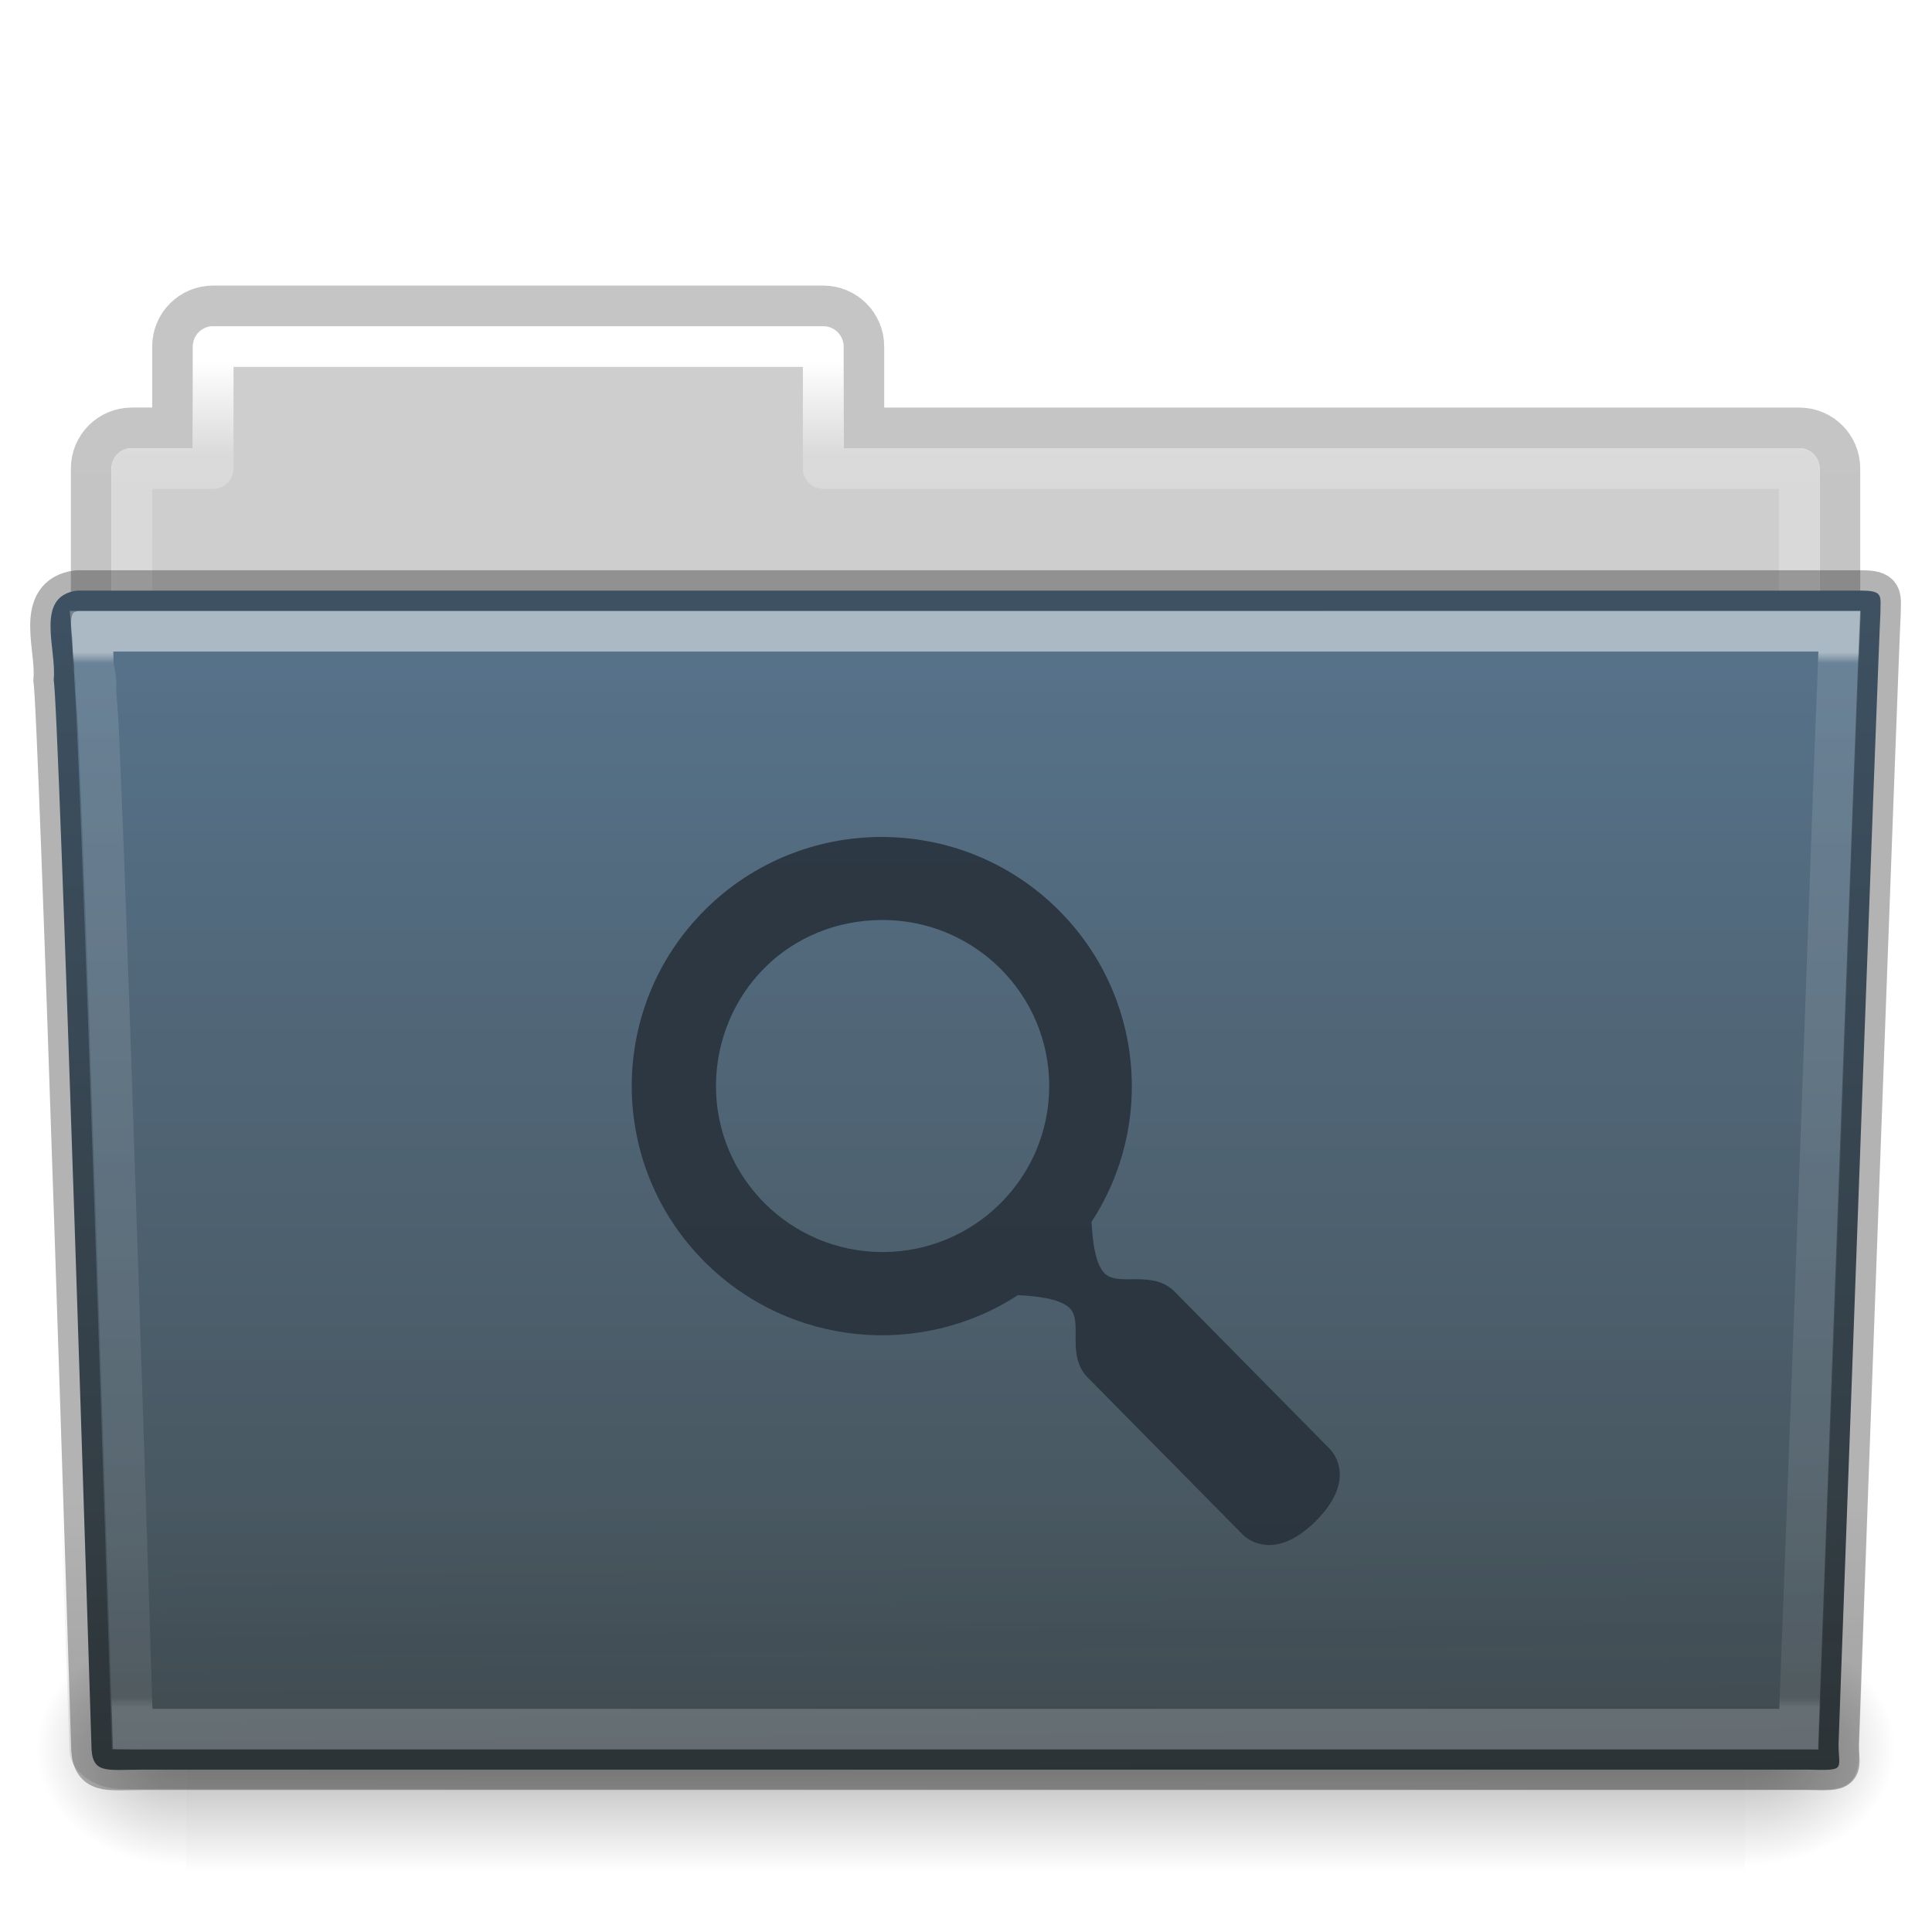
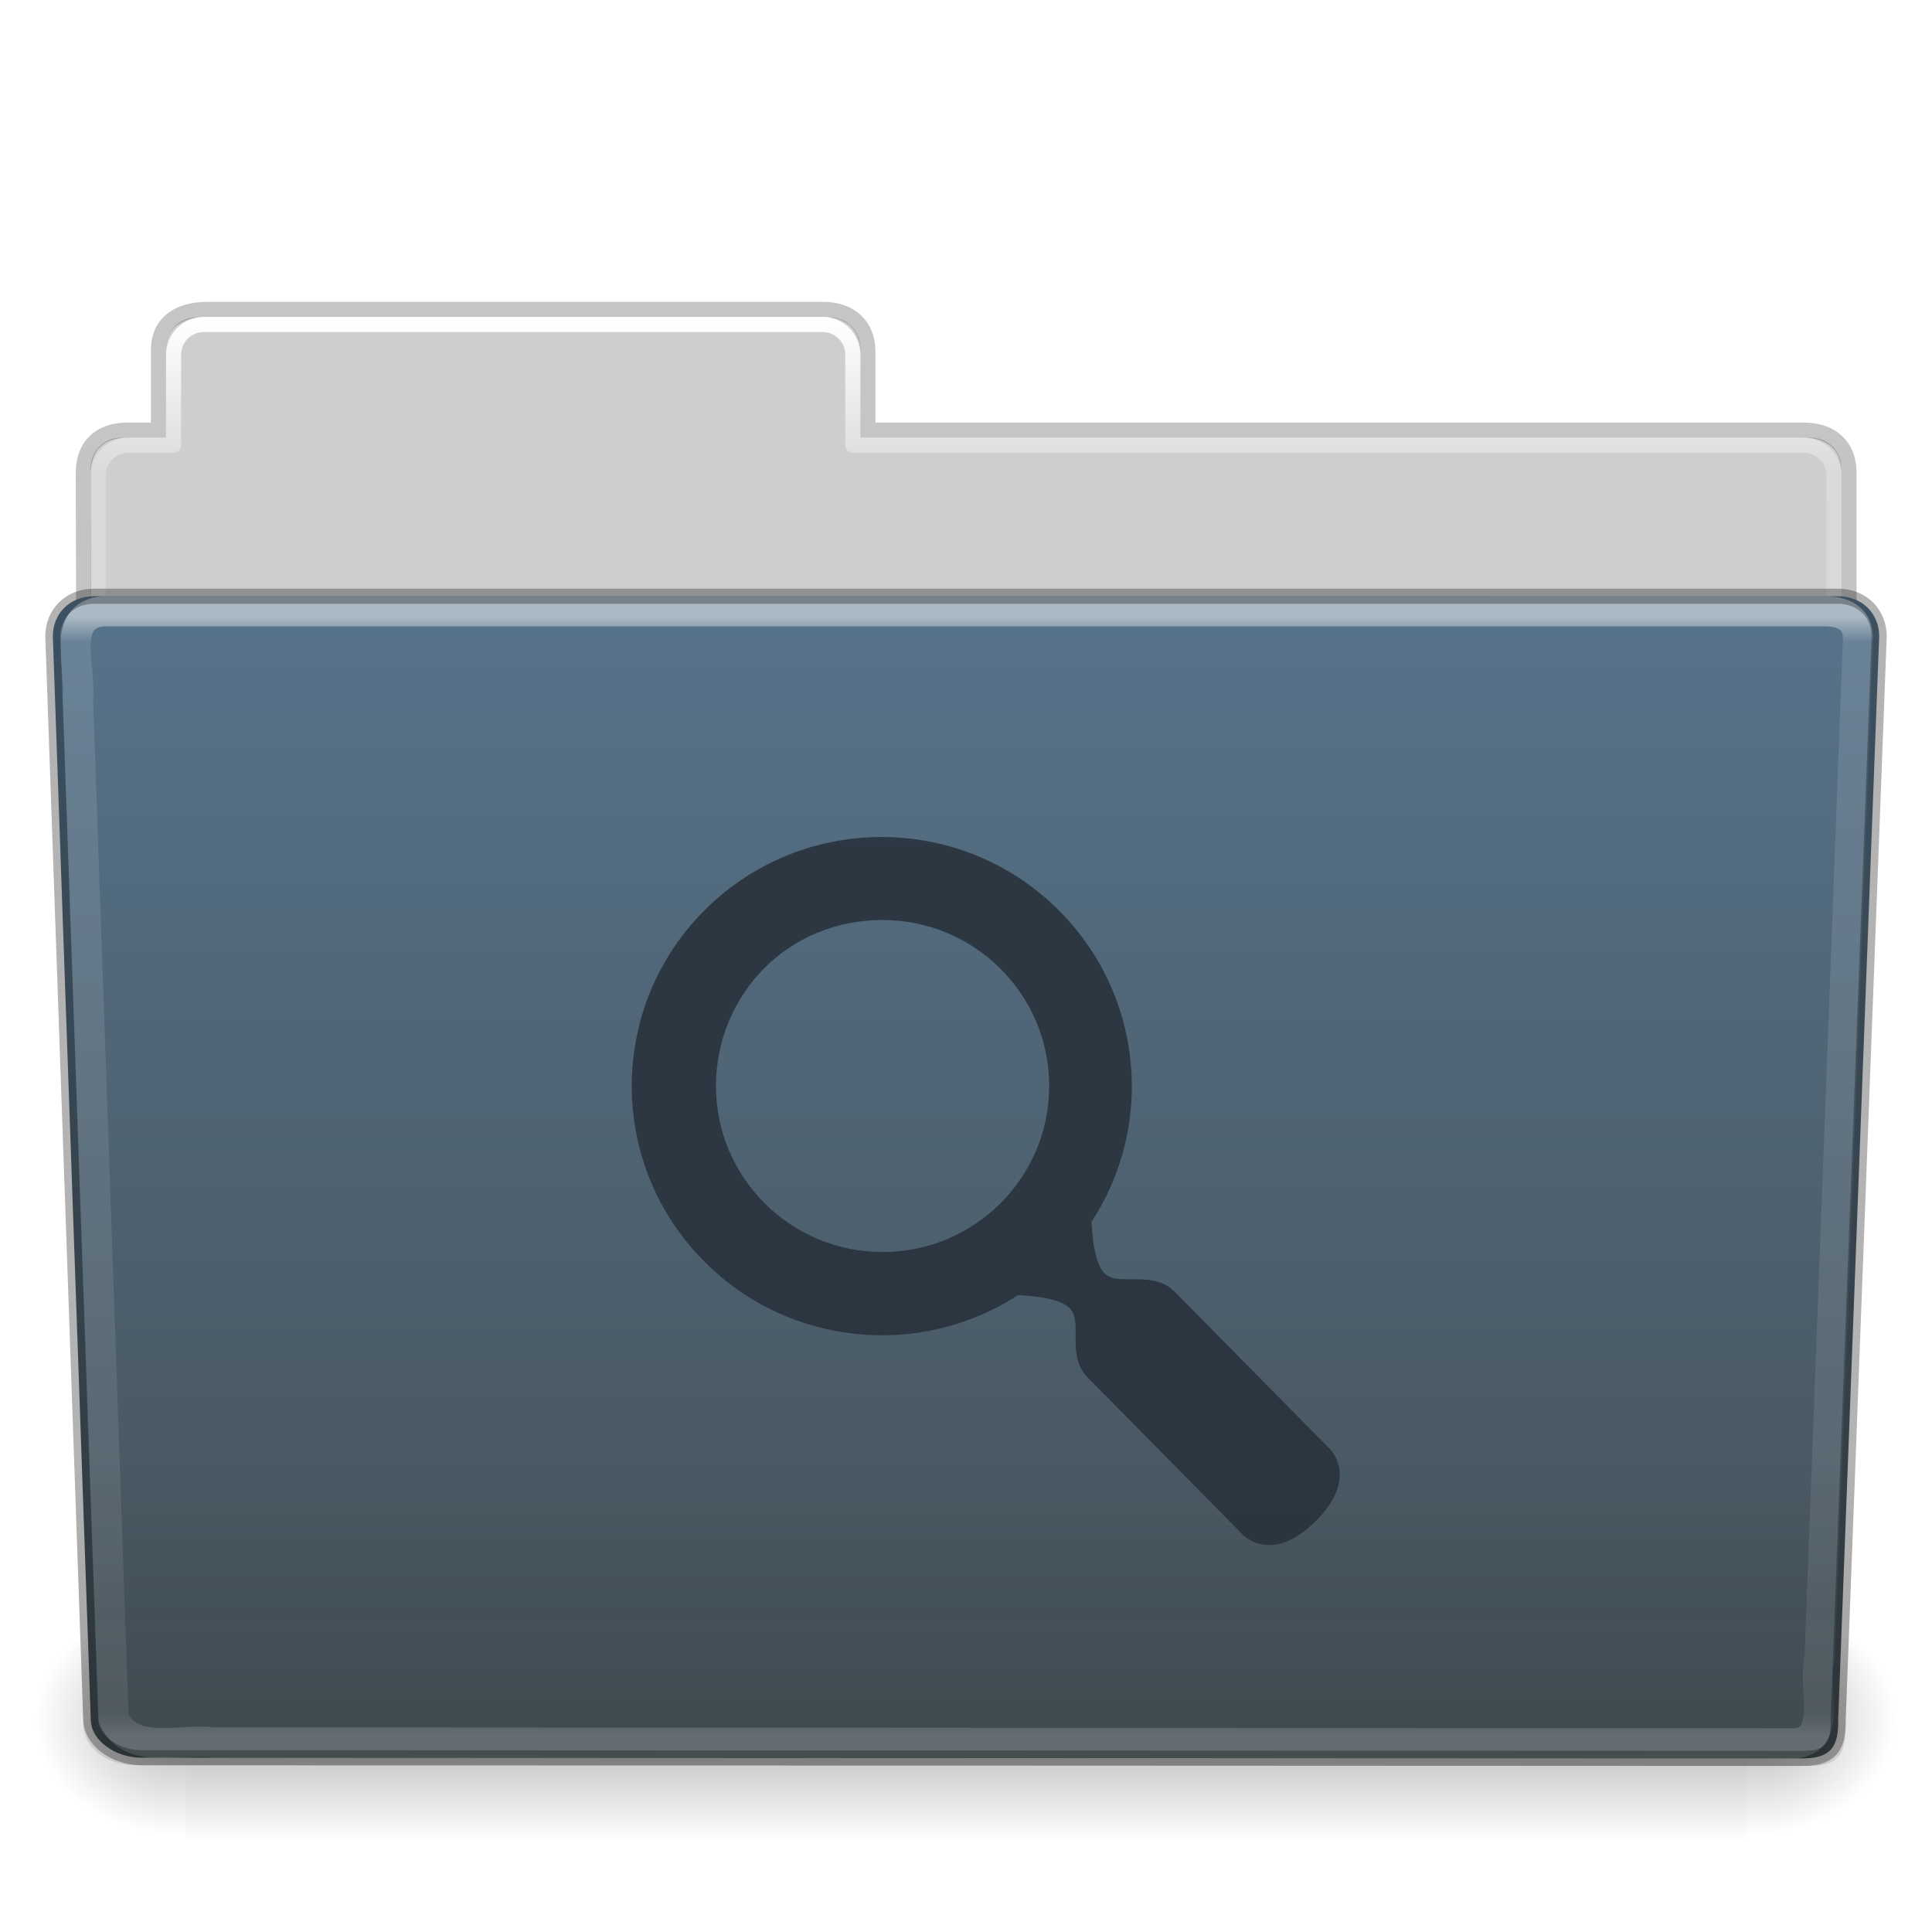
- <svg xmlns="http://www.w3.org/2000/svg" xmlns:xlink="http://www.w3.org/1999/xlink" version="1.1" id="svg18157" height="64" width="64">
-   <defs id="defs18159">
-     <linearGradient y2="35.582" x2="42.471" y1="11.953" x1="42.471" gradientTransform="matrix(1.201539,0,0,1.480088,3.886709,-12.0808)" gradientUnits="userSpaceOnUse" id="linearGradient12489" xlink:href="#linearGradient3454-2-5-0-3" />
-     <linearGradient id="linearGradient3454-2-5-0-3">
-       <stop id="stop3456-4-9-38-1" style="stop-color:#ffffff;stop-opacity:1" offset="0" />
-       <stop id="stop3458-39-80-3-5" style="stop-color:#ffffff;stop-opacity:0.235" offset="0.01" />
-       <stop id="stop3460-7-0-2-4" style="stop-color:#ffffff;stop-opacity:0.157" offset="0.99" />
-       <stop id="stop3462-0-9-8-7" style="stop-color:#ffffff;stop-opacity:0.392" offset="1" />
+ <svg xmlns="http://www.w3.org/2000/svg" xmlns:xlink="http://www.w3.org/1999/xlink" version="1.1" id="svg26392" height="64" width="64">
+   <defs id="defs26394">
+     <linearGradient y2="44.261" x2="97.539" y1="16.962" x1="97.539" gradientTransform="matrix(2.665841,0,0,2.717099,-142.7791,-63.19882)" gradientUnits="userSpaceOnUse" id="linearGradient5891" xlink:href="#linearGradient8272" />
+     <linearGradient id="linearGradient8272">
+       <stop id="stop8274" style="stop-color:#ffffff;stop-opacity:1" offset="0" />
+       <stop id="stop8276" style="stop-color:#ffffff;stop-opacity:0.235" offset="0.022" />
+       <stop id="stop8278" style="stop-color:#ffffff;stop-opacity:0.157" offset="0.979" />
+       <stop id="stop8280" style="stop-color:#ffffff;stop-opacity:0.392" offset="1" />
    </linearGradient>
-     <linearGradient y2="36.658" x2="22.809" y1="49.629" x1="22.935" gradientTransform="matrix(1.54211,0,0,1.344156,-5.016701,-15.83724)" gradientUnits="userSpaceOnUse" id="linearGradient12487" xlink:href="#linearGradient6129-963-697-142-998-580-273-44-2-2" />
-     <linearGradient id="linearGradient6129-963-697-142-998-580-273-44-2-2">
-       <stop offset="0" style="stop-color:#0a0a0a;stop-opacity:0.498" id="stop2661-01-6-2" />
-       <stop offset="1" style="stop-color:#0a0a0a;stop-opacity:0" id="stop2663-64-5-5" />
+     <linearGradient y2="36.599" x2="22.935" y1="49.629" x1="22.935" gradientTransform="matrix(3.036796,0,0,2.69097,-8.883113,-59.36461)" gradientUnits="userSpaceOnUse" id="linearGradient5887" xlink:href="#linearGradient6129-963-697-142-998-580-273" />
+     <linearGradient id="linearGradient6129-963-697-142-998-580-273">
+       <stop offset="0" style="stop-color:#0a0a0a;stop-opacity:0.498" id="stop2661" />
+       <stop offset="1" style="stop-color:#0a0a0a;stop-opacity:0" id="stop2663" />
    </linearGradient>
-     <linearGradient y2="43.761" x2="35.793" y1="17.118" x1="35.793" gradientTransform="matrix(1.347182,0,0,1.395296,-0.3471774,-19.45837)" gradientUnits="userSpaceOnUse" id="linearGradient12481" xlink:href="#linearGradient4632-0-6-4-7" />
+     <linearGradient y2="119.06" x2="-91" y1="44" x1="-91" gradientTransform="matrix(1,0,0,1.026667,147,-64.18659)" gradientUnits="userSpaceOnUse" id="linearGradient5883" xlink:href="#linearGradient4632-0-6-4" />
    <linearGradient id="linearGradient4632-0-6-4">
-       <stop id="stop4634-4-4-7" offset="0" style="stop-color:#aacb7d;stop-opacity:1;" />
-       <stop id="stop4636-3-1-5" offset="1" style="stop-color:#709937;stop-opacity:1;" />
+       <stop id="stop4634-4-4-7" offset="0" style="stop-color:#57738b;stop-opacity:1;" />
+       <stop id="stop4636-3-1-5" offset="1" style="stop-color:#455157;stop-opacity:1;" />
    </linearGradient>
-     <radialGradient r="117.143" fy="486.648" fx="605.714" cy="486.648" cx="605.714" gradientTransform="matrix(-0.04148087,0,0,0.03328332,31.16308,25.71364)" gradientUnits="userSpaceOnUse" id="radialGradient12475" xlink:href="#linearGradient5060-820-91-9-0" />
-     <linearGradient id="linearGradient5060-820-91-9-0">
-       <stop offset="0" style="stop-color:#000000;stop-opacity:1" id="stop2681-778-5-1" />
-       <stop offset="1" style="stop-color:#000000;stop-opacity:0" id="stop2683-2-86-2" />
+     <linearGradient y2="609.505" x2="302.857" y1="366.648" x1="302.857" gradientTransform="matrix(0.2134205,0,0,0.06641689,-13.14788,75.51857)" gradientUnits="userSpaceOnUse" id="linearGradient5875" xlink:href="#linearGradient5048-585" />
+     <linearGradient id="linearGradient5048-585">
+       <stop offset="0" style="stop-color:#000000;stop-opacity:0" id="stop2667" />
+       <stop offset="0.5" style="stop-color:#000000;stop-opacity:1" id="stop2669" />
+       <stop offset="1" style="stop-color:#000000;stop-opacity:0" id="stop2671" />
    </linearGradient>
-     <radialGradient r="117.143" fy="486.648" fx="605.714" cy="486.648" cx="605.714" gradientTransform="matrix(0.04148087,0,0,0.03328332,32.80732,25.71364)" gradientUnits="userSpaceOnUse" id="radialGradient12471" xlink:href="#linearGradient5060-179-37-4-0" />
-     <linearGradient id="linearGradient5060-179-37-4-0">
-       <stop offset="0" style="stop-color:#000000;stop-opacity:1" id="stop2675-91-9-2" />
-       <stop offset="1" style="stop-color:#000000;stop-opacity:0" id="stop2677-09-0-9" />
+     <radialGradient r="117.143" fy="486.648" fx="605.714" cy="486.648" cx="605.714" gradientTransform="matrix(0.08277507,0,0,0.06641689,65.62891,75.51857)" gradientUnits="userSpaceOnUse" id="radialGradient5877" xlink:href="#linearGradient5060-179" />
+     <linearGradient id="linearGradient5060-179">
+       <stop offset="0" style="stop-color:#000000;stop-opacity:1" id="stop2675" />
+       <stop offset="1" style="stop-color:#000000;stop-opacity:0" id="stop2677" />
    </linearGradient>
-     <linearGradient y2="609.505" x2="302.857" y1="366.648" x1="302.857" gradientTransform="matrix(0.1069509,0,0,0.03328332,-6.669895,25.71364)" gradientUnits="userSpaceOnUse" id="linearGradient12467" xlink:href="#linearGradient5048-585-73-1-5" />
-     <linearGradient id="linearGradient5048-585-73-1-5">
-       <stop offset="0" style="stop-color:#000000;stop-opacity:0" id="stop2667-99-4-6" />
-       <stop offset="0.5" style="stop-color:#000000;stop-opacity:1" id="stop2669-5-9-4" />
-       <stop offset="1" style="stop-color:#000000;stop-opacity:0" id="stop2671-56-4-2" />
+     <radialGradient r="117.143" fy="486.648" fx="605.714" cy="486.648" cx="605.714" gradientTransform="matrix(-0.08277505,0,0,0.06641689,62.34783,75.51857)" gradientUnits="userSpaceOnUse" id="radialGradient5879" xlink:href="#linearGradient5060-820" />
+     <linearGradient id="linearGradient5060-820">
+       <stop offset="0" style="stop-color:#000000;stop-opacity:1" id="stop2681" />
+       <stop offset="1" style="stop-color:#000000;stop-opacity:0" id="stop2683" />
    </linearGradient>
-     <linearGradient y2="34.143" x2="21.37" y1="4.248" x1="21.37" gradientTransform="matrix(1.201539,0,0,1.425357,3.856921,-10.1053)" gradientUnits="userSpaceOnUse" id="linearGradient12463" xlink:href="#linearGradient4507-0-4-7" />
-     <linearGradient id="linearGradient4507-0-4-7">
-       <stop offset="0" style="stop-color:#ffffff;stop-opacity:1" id="stop4509-35-6-1" />
-       <stop offset="0.074" style="stop-color:#ffffff;stop-opacity:0.235" id="stop4511-46-3-8" />
-       <stop offset="0.99" style="stop-color:#ffffff;stop-opacity:0.157" id="stop4513-15-5-9" />
-       <stop offset="1" style="stop-color:#ffffff;stop-opacity:0.392" id="stop4515-1-1-8" />
+     <linearGradient y2="44.261" x2="97.539" y1="8.81" x1="97.539" gradientTransform="matrix(2.665841,0,0,2.646908,-143.3328,-60.04951)" gradientUnits="userSpaceOnUse" id="linearGradient5873" xlink:href="#linearGradient9235" />
+     <linearGradient id="linearGradient9235">
+       <stop offset="0" style="stop-color:#ffffff;stop-opacity:1" id="stop9237" />
+       <stop offset="0.109" style="stop-color:#ffffff;stop-opacity:0.235" id="stop9239" />
+       <stop offset="0.979" style="stop-color:#ffffff;stop-opacity:0.157" id="stop9241" />
+       <stop offset="1" style="stop-color:#ffffff;stop-opacity:0.392" id="stop9243" />
    </linearGradient>
-     <linearGradient id="linearGradient4646-7-4-3">
-       <stop id="stop4648-8-0-3" style="stop-color:#f9f9f9;stop-opacity:1" offset="0" />
-       <stop id="stop4650-1-7-3" style="stop-color:#d8d8d8;stop-opacity:1" offset="1" />
+     <linearGradient y2="3.634" x2="-51.786" y1="53.514" x1="-51.786" gradientTransform="matrix(2.168352,0,0,2.246465,141.9485,-62.59047)" gradientUnits="userSpaceOnUse" id="linearGradient5869" xlink:href="#linearGradient3104-8-8-97-4-6-11-5-5-1-0" />
+     <linearGradient id="linearGradient3104-8-8-97-4-6-11-5-5-1-0">
+       <stop id="stop3106-5-4-3-5-0-2-1-0-1-2" style="stop-color:#000000;stop-opacity:0.322" offset="0" />
+       <stop id="stop3108-4-3-7-8-2-0-7-9-4-9" style="stop-color:#000000;stop-opacity:0.278" offset="1" />
    </linearGradient>
-     <linearGradient id="linearGradient3104-8-8-97-4-6-11-5-5">
-       <stop id="stop3106-5-4-3-5-0-2-1-0" style="stop-color:#000000;stop-opacity:0.322" offset="0" />
-       <stop id="stop3108-4-3-7-8-2-0-7-9" style="stop-color:#000000;stop-opacity:0.278" offset="1" />
-     </linearGradient>
-     <linearGradient xlink:href="#linearGradient3104-8-8-97-4-6-11-5-5" id="linearGradient18155" gradientUnits="userSpaceOnUse" gradientTransform="matrix(1.087848,0,0,1.123205,143.6353,-17.41167)" x1="-51.786" y1="53.514" x2="-51.786" y2="3.634" />
-     <linearGradient xlink:href="#linearGradient7012-661-145-733-759-865-745" id="linearGradient3840" x1="22.559" y1="16.466" x2="22.559" y2="44.377" gradientUnits="userSpaceOnUse" />
-     <radialGradient xlink:href="#linearGradient3484" id="radialGradient3070" gradientUnits="userSpaceOnUse" gradientTransform="matrix(-1.274898e-8,1.714292,-2.159331,-1.4599595e-8,12.80936,2.857001)" cx="3" cy="5.017" fx="3" fy="5.017" r="21" />
-     <linearGradient xlink:href="#linearGradient6404" id="linearGradient3068" gradientUnits="userSpaceOnUse" gradientTransform="translate(-50.9409)" x1="62.989" y1="13.183" x2="62.989" y2="16.19" />
-     <linearGradient xlink:href="#linearGradient3390" id="linearGradient3061" gradientUnits="userSpaceOnUse" gradientTransform="translate(-53.76539,-0.1141929)" x1="82.453" y1="45.114" x2="65.34" y2="15.944" />
-     <linearGradient xlink:href="#linearGradient6129-963-697-142-998-580-273" id="linearGradient3056" gradientUnits="userSpaceOnUse" gradientTransform="matrix(1.144692,0,0,0.9977536,-3.466141,1.098842)" x1="22.935" y1="49.629" x2="22.809" y2="36.658" />
-     <radialGradient xlink:href="#linearGradient6087-437-184-795-110-662-495" id="radialGradient3053" gradientUnits="userSpaceOnUse" gradientTransform="matrix(0,1.207974,-1.627164,0,26.37175,8.266469)" cx="7.265" cy="8.302" fx="7.265" fy="8.302" r="20.98" />
-     <linearGradient xlink:href="#linearGradient8265-821-176-38-919-66-249" id="linearGradient3050" gradientUnits="userSpaceOnUse" x1="11.566" y1="22.292" x2="15.215" y2="33.955" />
-     <linearGradient x1="11.566" y1="22.292" x2="15.215" y2="33.955" id="linearGradient3466" xlink:href="#linearGradient8265-821-176-38-919-66-249" gradientUnits="userSpaceOnUse" />
-     <linearGradient id="linearGradient8265-821-176-38-919-66-249">
-       <stop id="stop2687" style="stop-color:#ffffff;stop-opacity:0.2" offset="0" />
-       <stop id="stop2689" style="stop-color:#ffffff;stop-opacity:0" offset="1" />
-     </linearGradient>
-     <radialGradient cx="7.265" cy="8.302" r="20.98" fx="7.265" fy="8.302" id="radialGradient2442-940-759" xlink:href="#linearGradient6087-437-184-795-110-662-495" gradientUnits="userSpaceOnUse" gradientTransform="matrix(0,1.207974,-1.627164,0,26.37175,8.266469)" />
-     <linearGradient id="linearGradient6087-437-184-795-110-662-495">
-       <stop id="stop2693" style="stop-color:#ffffff;stop-opacity:0.4" offset="0" />
-       <stop id="stop2695" style="stop-color:#ffffff;stop-opacity:0" offset="1" />
-     </linearGradient>
-     <linearGradient x1="22.935" y1="49.629" x2="22.809" y2="36.658" id="linearGradient6462-657-405" xlink:href="#linearGradient6129-963-697-142-998-580-273" gradientUnits="userSpaceOnUse" gradientTransform="matrix(1.144692,0,0,0.9977536,-3.466141,1.098842)" />
-     <linearGradient id="linearGradient6129-963-697-142-998-580-273">
-       <stop id="stop2661" style="stop-color:#0a0a0a;stop-opacity:0.498" offset="0" />
-       <stop id="stop2663" style="stop-color:#0a0a0a;stop-opacity:0" offset="1" />
-     </linearGradient>
-     <radialGradient cx="63.969" cy="14.113" r="23.097" fx="63.969" fy="14.113" id="radialGradient3404" xlink:href="#linearGradient7012-661-145-733-759-865-745" gradientUnits="userSpaceOnUse" gradientTransform="matrix(1.564693,-9.5143002e-8,6.1772287e-8,1.015888,-86.21257,8.146117)" />
-     <linearGradient id="linearGradient7012-661-145-733-759-865-745">
-       <stop id="stop2699" style="stop-color:#aacb7d;stop-opacity:1" offset="0" />
-       <stop id="stop2701" style="stop-color:#709937;stop-opacity:1" offset="1" />
-     </linearGradient>
-     <linearGradient x1="82.453" y1="45.114" x2="65.34" y2="15.944" id="linearGradient3412" xlink:href="#linearGradient3390" gradientUnits="userSpaceOnUse" gradientTransform="translate(-53.76539,-0.1141929)" />
-     <linearGradient id="linearGradient3390">
-       <stop id="stop3392" style="stop-color:#51751e;stop-opacity:1" offset="0" />
-       <stop id="stop3394" style="stop-color:#51751e;stop-opacity:1" offset="1" />
-     </linearGradient>
-     <linearGradient x1="302.857" y1="366.648" x2="302.857" y2="609.505" id="linearGradient7596-975" xlink:href="#linearGradient5048-585" gradientUnits="userSpaceOnUse" gradientTransform="matrix(0.08284024,0,0,0.03705882,-5.940829,25.41246)" />
-     <linearGradient id="linearGradient5048-585">
-       <stop id="stop2667" style="stop-color:#000000;stop-opacity:0" offset="0" />
-       <stop id="stop2669" style="stop-color:#000000;stop-opacity:1" offset="0.5" />
-       <stop id="stop2671" style="stop-color:#000000;stop-opacity:0" offset="1" />
-     </linearGradient>
-     <radialGradient cx="605.714" cy="486.648" r="117.143" fx="605.714" fy="486.648" id="radialGradient7598-526" xlink:href="#linearGradient5060-179" gradientUnits="userSpaceOnUse" gradientTransform="matrix(0.03212956,0,0,0.03705882,24.63678,25.41246)" />
-     <linearGradient id="linearGradient5060-179">
-       <stop id="stop2675" style="stop-color:#000000;stop-opacity:1" offset="0" />
-       <stop id="stop2677" style="stop-color:#000000;stop-opacity:0" offset="1" />
-     </linearGradient>
-     <radialGradient cx="605.714" cy="486.648" r="117.143" fx="605.714" fy="486.648" id="radialGradient7600-312" xlink:href="#linearGradient5060-820" gradientUnits="userSpaceOnUse" gradientTransform="matrix(-0.03212956,0,0,0.03705882,23.36322,25.41246)" />
-     <linearGradient id="linearGradient5060-820">
-       <stop id="stop2681" style="stop-color:#000000;stop-opacity:1" offset="0" />
-       <stop id="stop2683" style="stop-color:#000000;stop-opacity:0" offset="1" />
-     </linearGradient>
-     <linearGradient x1="62.989" y1="13.183" x2="62.989" y2="16.19" id="linearGradient3482" xlink:href="#linearGradient6404" gradientUnits="userSpaceOnUse" gradientTransform="translate(-50.9409)" />
-     <linearGradient id="linearGradient6404">
-       <stop id="stop6406" style="stop-color:#f9f9f9;stop-opacity:1" offset="0" />
-       <stop id="stop6408" style="stop-color:#c9c9c9;stop-opacity:1" offset="1" />
-     </linearGradient>
-     <radialGradient cx="3" cy="5.017" r="21" fx="3" fy="5.017" id="radialGradient3470" xlink:href="#linearGradient3484" gradientUnits="userSpaceOnUse" gradientTransform="matrix(-1.274898e-8,1.714292,-2.159331,-1.4599595e-8,12.80936,2.857001)" />
-     <linearGradient id="linearGradient3484">
-       <stop id="stop3486" style="stop-color:#bdbdbd;stop-opacity:1" offset="0" />
-       <stop id="stop3488" style="stop-color:#d0d0d0;stop-opacity:1" offset="1" />
-     </linearGradient>
-     <linearGradient x1="86.133" y1="105.105" x2="84.639" y2="20.895" id="linearGradient2606" xlink:href="#linearGradient5128" gradientUnits="userSpaceOnUse" gradientTransform="matrix(0.2014014,0,0,0.2014015,18.1103,20.3117)" />
-     <linearGradient id="linearGradient5128">
-       <stop id="stop5130" style="stop-color:#ffffff;stop-opacity:1" offset="0" />
-       <stop id="stop5132" style="stop-color:#959595;stop-opacity:1" offset="1" />
-     </linearGradient>
-     <linearGradient x1="32.036" y1="19" x2="32.036" y2="47.012" id="linearGradient3413" xlink:href="#linearGradient3309" gradientUnits="userSpaceOnUse" />
-     <linearGradient x1="63.999" y1="3.1" x2="63.999" y2="122.899" id="linearGradient3309" gradientUnits="userSpaceOnUse">
-       <stop id="stop3311" style="stop-color:#f6f6f6;stop-opacity:1" offset="0" />
-       <stop id="stop3313" style="stop-color:#d2d2d2;stop-opacity:1" offset="1" />
-     </linearGradient>
-     <linearGradient x1="25.923" y1="19" x2="25.923" y2="47.045" id="linearGradient3415" xlink:href="#linearGradient3397" gradientUnits="userSpaceOnUse" />
-     <linearGradient id="linearGradient3397">
-       <stop id="stop3399" style="stop-color:#a0a0a0;stop-opacity:1" offset="0" />
-       <stop id="stop3401" style="stop-color:#787878;stop-opacity:1" offset="1" />
-     </linearGradient>
-     <linearGradient y2="36.599" x2="22.935" y1="49.629" x1="22.935" gradientTransform="matrix(2.204126,0,0,1.953124,44.81525,2.968136)" gradientUnits="userSpaceOnUse" id="linearGradient5887" xlink:href="#linearGradient6129-963-697-142-998-580-273-44-2-2" />
-     <linearGradient y2="119.06" x2="-91" y1="44" x1="-91" gradientTransform="matrix(0.7258065,0,0,0.7451619,116.8134,18.32545)" gradientUnits="userSpaceOnUse" id="linearGradient5883" xlink:href="#linearGradient4632-0-6-4-7" />
-     <linearGradient id="linearGradient4632-0-6-4-7">
-       <stop id="stop4634-4-4-7-5" offset="0" style="stop-color:#57738b;stop-opacity:1;" />
-       <stop id="stop4636-3-1-5-3" offset="1" style="stop-color:#455157;stop-opacity:1;" />
+     <linearGradient id="linearGradient6404-7-5">
+       <stop offset="0" style="stop-color:#f9f9f9;stop-opacity:1" id="stop6406-1-8" />
+       <stop offset="1" style="stop-color:#c9c9c9;stop-opacity:1" id="stop6408-9-6" />
    </linearGradient>
  </defs>
-   <g id="layer1" transform="translate(0,16)">
-     <path id="rect4251-0-0-61" d="m 7.062,-5.867 c -0.746,0 -1.347,0.601 -1.347,1.347 v 2.694 H 4.368 c -0.746,0 -1.347,0.601 -1.347,1.347 V 7.605 c 0,0.746 0.601,1.347 1.347,1.347 H 59.602 c 0.746,0 1.347,-0.601 1.347,-1.347 v -8.083 c 0,-0.746 -0.601,-1.347 -1.347,-1.347 H 28.617 v -2.694 c 0,-0.746 -0.601,-1.347 -1.347,-1.347 z" style="color:#000000;display:inline;overflow:visible;visibility:visible;opacity:0.8;fill:none;stroke:url(#linearGradient18155);stroke-width:1.347;stroke-linecap:butt;stroke-linejoin:miter;stroke-miterlimit:4;stroke-dasharray:none;stroke-dashoffset:0;stroke-opacity:1;marker:none;enable-background:accumulate" />
-     <path id="rect4251-3-2" d="m 7.062,-5.193 c -0.373,0 -0.674,0.3 -0.674,0.674 v 3.368 H 4.368 c -0.373,0 -0.674,0.3 -0.674,0.674 V 7.605 c 0,0.373 0.3,0.674 0.674,0.674 H 59.602 c 0.373,0 0.674,-0.3 0.674,-0.674 v -8.083 c 0,-0.373 -0.3,-0.674 -0.674,-0.674 H 27.944 v -3.368 c 0,-0.373 -0.3,-0.674 -0.674,-0.674 z" style="color:#000000;display:inline;overflow:visible;visibility:visible;fill:#cecece;fill-opacity:1;fill-rule:nonzero;stroke:none;stroke-width:1.347;marker:none;enable-background:accumulate" />
-     <path id="rect4251-9-21-7" d="m 7.062,-4.519 v 4.042 H 4.368 V 8.952 H 59.602 V -0.478 H 27.27 V -4.519 Z" style="color:#000000;display:inline;overflow:visible;visibility:visible;fill:none;stroke:url(#linearGradient12463);stroke-width:1.347;stroke-linecap:round;stroke-linejoin:round;stroke-miterlimit:4;stroke-dasharray:none;stroke-dashoffset:0;stroke-opacity:1;marker:none;enable-background:accumulate" />
-     <rect width="51.642" height="8.083" x="6.164" y="37.917" id="rect4173-8-8" style="display:inline;overflow:visible;visibility:visible;opacity:0.3;fill:url(#linearGradient12467);fill-opacity:1;fill-rule:nonzero;stroke:none;stroke-width:1.347;marker:none" />
-     <path d="m 57.806,37.917 c 0,0 0,8.083 0,8.083 2.136,0.015 5.164,-1.811 5.164,-4.042 0,-2.231 -2.384,-4.041 -5.164,-4.041 z" id="path5058-9-0" style="display:inline;overflow:visible;visibility:visible;opacity:0.3;fill:url(#radialGradient12471);fill-opacity:1;fill-rule:nonzero;stroke:none;stroke-width:1.347;marker:none" />
-     <path d="m 6.164,37.917 c 0,0 0,8.083 0,8.083 -2.136,0.015 -5.164,-1.811 -5.164,-4.042 0,-2.231 2.384,-4.041 5.164,-4.041 z" id="path5018-6-6" style="display:inline;overflow:visible;visibility:visible;opacity:0.3;fill:url(#radialGradient12475);fill-opacity:1;fill-rule:nonzero;stroke:none;stroke-width:1.347;marker:none" />
-     <path d="M 2.566,3.564 C 1.122,3.737 1.893,5.523 1.778,6.527 1.946,7.177 3.028,41.792 3.028,41.792 c 0,0.999 0.474,0.83 1.674,0.83 17.767,0 37.415,0 55.182,0 1.293,0.031 1.02,0.016 1.02,-0.845 0,0 1.338,-36.851 1.386,-37.426 0,-0.606 0.122,-0.786 -0.637,-0.786 -18.974,0 -40.112,0 -59.086,0 z" id="path3388-7-1" style="fill:url(#linearGradient12481);fill-opacity:1;stroke:none;stroke-width:1.347" />
-     <path d="m 2.426,4.325 59.137,5.388e-4 c 0.854,0 1.408,0.599 1.408,1.344 L 61.579,41.99 c 0.02,0.942 -0.282,1.316 -1.274,1.296 L 4.019,43.262 c -0.854,0 -1.716,-0.556 -1.716,-1.301 L 1.018,5.669 c 0,-0.745 0.554,-1.344 1.408,-1.344 z" id="path6127-1-4" style="opacity:0.4;fill:url(#linearGradient12487);fill-opacity:1;stroke:none;stroke-width:1.347" />
-     <path d="m 3.051,4.911 c 0.023,0.247 0.03,0.725 0.042,1.224 0.031,0.121 0.034,0.083 0.042,0.131 0.015,0.093 0.036,0.193 0.042,0.262 0.009,0.105 -0.009,0.242 0,0.393 C 3.195,7.225 3.238,7.636 3.261,8.146 3.307,9.165 3.366,10.536 3.429,12.211 c 0.126,3.35 0.274,7.772 0.421,12.153 0.286,8.499 0.532,16.42 0.547,16.918 0.165,0.005 0.096,0 0.337,0 H 59.59 c 0.017,-0.46 0.341,-8.99 0.674,-18.055 0.171,-4.653 0.331,-9.352 0.463,-12.896 0.066,-1.772 0.127,-3.262 0.168,-4.328 0.018,-0.46 0.03,-0.802 0.042,-1.093 z" id="path4587-3-5" style="color:#000000;display:inline;overflow:visible;visibility:visible;opacity:0.5;fill:none;stroke:url(#linearGradient12489);stroke-width:1.347;stroke-linecap:round;stroke-linejoin:miter;stroke-miterlimit:4;stroke-dasharray:none;stroke-dashoffset:0;stroke-opacity:1;marker:none;enable-background:accumulate" />
-     <path d="M 2.566,3.564 C 1.122,3.737 1.893,5.523 1.778,6.527 1.946,7.177 3.028,41.792 3.028,41.792 c 0,0.999 0.474,0.83 1.674,0.83 17.767,0 37.415,0 55.182,0 1.293,0.031 1.02,0.016 1.02,-0.845 0,0 1.338,-36.851 1.386,-37.426 0,-0.606 0.122,-0.786 -0.637,-0.786 -18.974,0 -40.112,0 -59.086,0 z" id="path3388-7-1-7" style="opacity:0.3;fill:none;stroke:#000000;stroke-width:1.347;stroke-linecap:round;stroke-linejoin:round;stroke-miterlimit:4;stroke-dashoffset:0;stroke-opacity:1" />
-     <g transform="matrix(0.5815766,0,0,0.5815766,13.95639,-5.586039)" id="g4856">
-       <g id="g4630" style="fill:#1b63a5;fill-opacity:1" transform="matrix(0.6803587,0,0,0.680386,-14.5336,26.26315)">
-         <path d="m 45.105,11.255 c -8.168,8.138 -8.168,21.348 0,29.487 7.121,7.095 18.091,8.04 26.204,2.764 1.379,0.069 3.603,0.259 4.393,1.152 1.076,1.216 -0.445,4.059 1.618,5.913 l 12.833,13.004 c 0,0 2.381,2.543 6.089,-1.152 3.708,-3.694 1.156,-6.066 1.156,-6.066 L 84.565,43.352 c -1.86,-2.056 -4.714,-0.541 -5.934,-1.613 -0.896,-0.787 -1.087,-3.003 -1.156,-4.377 5.295,-8.083 4.346,-19.013 -2.775,-26.108 -8.168,-8.138 -21.427,-8.138 -29.595,0 z m 5.01,4.838 c 2.525,-2.516 6.015,-3.993 9.865,-3.993 7.701,0 13.95,6.226 13.95,13.899 0,7.673 -6.249,13.899 -13.95,13.899 -7.701,2e-6 -13.95,-6.226 -13.95,-13.899 0,-3.836 1.56,-7.39 4.085,-9.906 z" id="Symbol" style="display:inline;opacity:0.9;fill:#28323c;fill-opacity:1;stroke:none;stroke-width:1.347" />
+   <g id="layer1">
+     <g transform="matrix(0.5,0,0,0.5,-3.870764e-8,29)" id="g875">
+       <path style="color:#000000;display:inline;overflow:visible;visibility:visible;fill:#cecece;fill-opacity:1;fill-rule:nonzero;stroke:none;stroke-width:1;marker:none;enable-background:accumulate" d="m 13,-36.969 c -1.108,0 -2,0.892 -2,2 v 5.969 H 8 c -1.108,0 -2,0.892 -2,2 v 11 c 0,1.108 0.892,2 2,2 H 120 c 1.108,0 2,-0.892 2,-2 v -11 c 0,-1.108 -0.892,-2 -2,-2 H 57 v -5.969 c 0,-1.108 -0.892,-2 -2,-2 z" id="rect8678-4" />
+       <path d="m 13.663,-37.5 c -1.878,0.021 -3.163,0.914 -3.163,2.672 v 5.327 c -0.961,0 -1.477,-0.003 -2.104,0 -1.679,0.008 -2.878,0.945 -2.878,2.833 0.094,27.498 -0.018,28.922 -0.018,31.257 3.906,0 117,-9.887 117,-14.142 V -26.695 c 0,-1.758 -1.158,-2.826 -3.036,-2.805 H 57.5 v -5.199 c 0,-1.758 -1.187,-2.801 -2.948,-2.801 H 13.663 Z" id="path3468" style="color:#000000;display:inline;overflow:visible;visibility:visible;opacity:0.8;fill:none;stroke:url(#linearGradient5869);stroke-width:1;stroke-linecap:butt;stroke-linejoin:miter;stroke-miterlimit:4;stroke-dasharray:none;stroke-dashoffset:0;stroke-opacity:1;marker:none;enable-background:accumulate" />
+       <path style="color:#000000;display:inline;overflow:visible;visibility:visible;fill:none;stroke:url(#linearGradient5873);stroke-width:1;stroke-linecap:round;stroke-linejoin:round;stroke-miterlimit:4;stroke-dasharray:none;stroke-dashoffset:0;stroke-opacity:1;marker:none;enable-background:accumulate" d="m 13.5,-36.5 c -1.108,0 -2,0.892 -2,2 v 6 H 8.5 c -1.108,0 -2,0.892 -2,2 v 11 c 0,1.108 0.892,2 2,2 H 119.5 c 1.108,0 2,-0.892 2,-2 v -11 c 0,-1.108 -0.892,-2 -2,-2 H 56.5 v -6 c 0,-1.108 -0.892,-2 -2,-2 z" id="rect8678" />
+       <g transform="matrix(1.002734,0,0,0.9919518,-0.1633134,-51.0664)" id="g2479">
+         <rect width="103.052" height="16.13" x="12.463" y="99.87" id="rect4173" style="display:inline;overflow:visible;visibility:visible;opacity:0.3;fill:url(#linearGradient5875);fill-opacity:1;fill-rule:nonzero;stroke:none;stroke-width:1;marker:none" />
+         <path d="m 115.514,99.871 c 0,0 0,16.129 0,16.129 4.263,0.03 10.305,-3.614 10.305,-8.066 0,-4.452 -4.757,-8.063 -10.305,-8.063 z" id="path5058" style="display:inline;overflow:visible;visibility:visible;opacity:0.3;fill:url(#radialGradient5877);fill-opacity:1;fill-rule:nonzero;stroke:none;stroke-width:1;marker:none" />
+         <path d="m 12.463,99.871 c 0,0 0,16.129 0,16.129 -4.263,0.03 -10.305,-3.614 -10.305,-8.066 0,-4.452 4.757,-8.063 10.305,-8.063 z" id="path5018" style="display:inline;overflow:visible;visibility:visible;opacity:0.3;fill:url(#radialGradient5879);fill-opacity:1;fill-rule:nonzero;stroke:none;stroke-width:1;marker:none" />
      </g>
+       <path d="m 6.25,-18.5 115.5,10e-4 c 1.669,0 2.75,1.184 2.75,2.655 l -2.716,71.781 c 0.039,1.862 -0.55,2.6 -2.489,2.561 L 9.362,58.452 c -1.669,0 -3.351,-1.099 -3.351,-2.571 l -2.51,-71.725 c 0,-1.472 1.081,-2.656 2.75,-2.656 z" id="path3369" style="display:inline;overflow:visible;visibility:visible;fill:url(#linearGradient5883);fill-opacity:1;fill-rule:nonzero;stroke:none;stroke-width:1;marker:none;enable-background:accumulate" />
+       <path d="m 5.773,-19 116.455,10e-4 c 1.682,0 2.773,1.199 2.773,2.69 l -2.739,72.713 c 0.039,1.886 -0.555,2.634 -2.509,2.595 L 8.91,58.951 c -1.682,0 -3.379,-1.113 -3.379,-2.604 l -2.531,-72.656 c 0,-1.491 1.09,-2.691 2.773,-2.691 z" id="path6127" style="opacity:0.4;fill:url(#linearGradient5887);fill-opacity:1;stroke:none" />
+       <path style="display:inline;overflow:visible;visibility:visible;opacity:0.5;fill:none;stroke:url(#linearGradient5891);stroke-width:2;stroke-linecap:round;stroke-linejoin:round;stroke-miterlimit:4;stroke-dasharray:none;stroke-dashoffset:0;stroke-opacity:1;marker:none;enable-background:accumulate" d="m 6.804,-17.5 c -2.849,0.297 -1.409,3.767 -1.64,5.72 0.786,22.548 1.575,45.096 2.359,67.644 1.189,2.49 4.43,1.282 6.638,1.574 35.235,0.021 69.506,0.041 104.741,0.062 2.566,-0.165 1.157,-3.818 1.653,-5.656 0.855,-22.569 2.543,-67.571 2.543,-67.571 0,-1.162 -0.78,-1.773 -2.207,-1.773 H 6.804 Z" id="path8263" />
+       <path d="m 6.25,-18.5 115.5,10e-4 c 1.669,0 2.75,1.184 2.75,2.655 l -2.716,71.781 c 0.039,1.862 -0.55,2.6 -2.489,2.561 L 9.362,58.452 c -1.669,0 -3.351,-1.099 -3.351,-2.571 l -2.51,-71.725 c 0,-1.472 1.081,-2.656 2.75,-2.656 z" id="path3369-7" style="display:inline;overflow:visible;visibility:visible;opacity:0.3;fill:none;stroke:#000000;stroke-width:1;stroke-linecap:round;stroke-linejoin:round;stroke-miterlimit:4;stroke-dasharray:none;stroke-dashoffset:0;stroke-opacity:1;marker:none;enable-background:accumulate" />
+       <path style="display:inline;opacity:0.9;fill:#28323c;fill-opacity:1;stroke:none;stroke-width:1.066" id="Symbol" d="m 46.702,2.284 c -6.464,6.441 -6.464,16.895 0,23.336 5.635,5.615 14.317,6.363 20.737,2.188 1.091,0.055 2.851,0.205 3.476,0.912 0.851,0.962 -0.352,3.212 1.281,4.679 l 10.156,10.291 c 0,0 1.884,2.012 4.818,-0.912 2.934,-2.924 0.915,-4.801 0.915,-4.801 l -10.156,-10.291 c -1.472,-1.627 -3.73,-0.428 -4.696,-1.276 -0.709,-0.623 -0.86,-2.377 -0.915,-3.464 4.19,-6.397 3.44,-15.047 -2.196,-20.662 -6.464,-6.441 -16.956,-6.441 -23.421,0 z m 3.964,3.829 c 1.998,-1.991 4.76,-3.16 7.807,-3.16 6.094,0 11.039,4.927 11.039,10.999 0,6.072 -4.945,10.999 -11.039,10.999 -6.094,0 -11.039,-4.927 -11.039,-10.999 0,-3.036 1.234,-5.848 3.233,-7.839 z" />
    </g>
  </g>
</svg>
